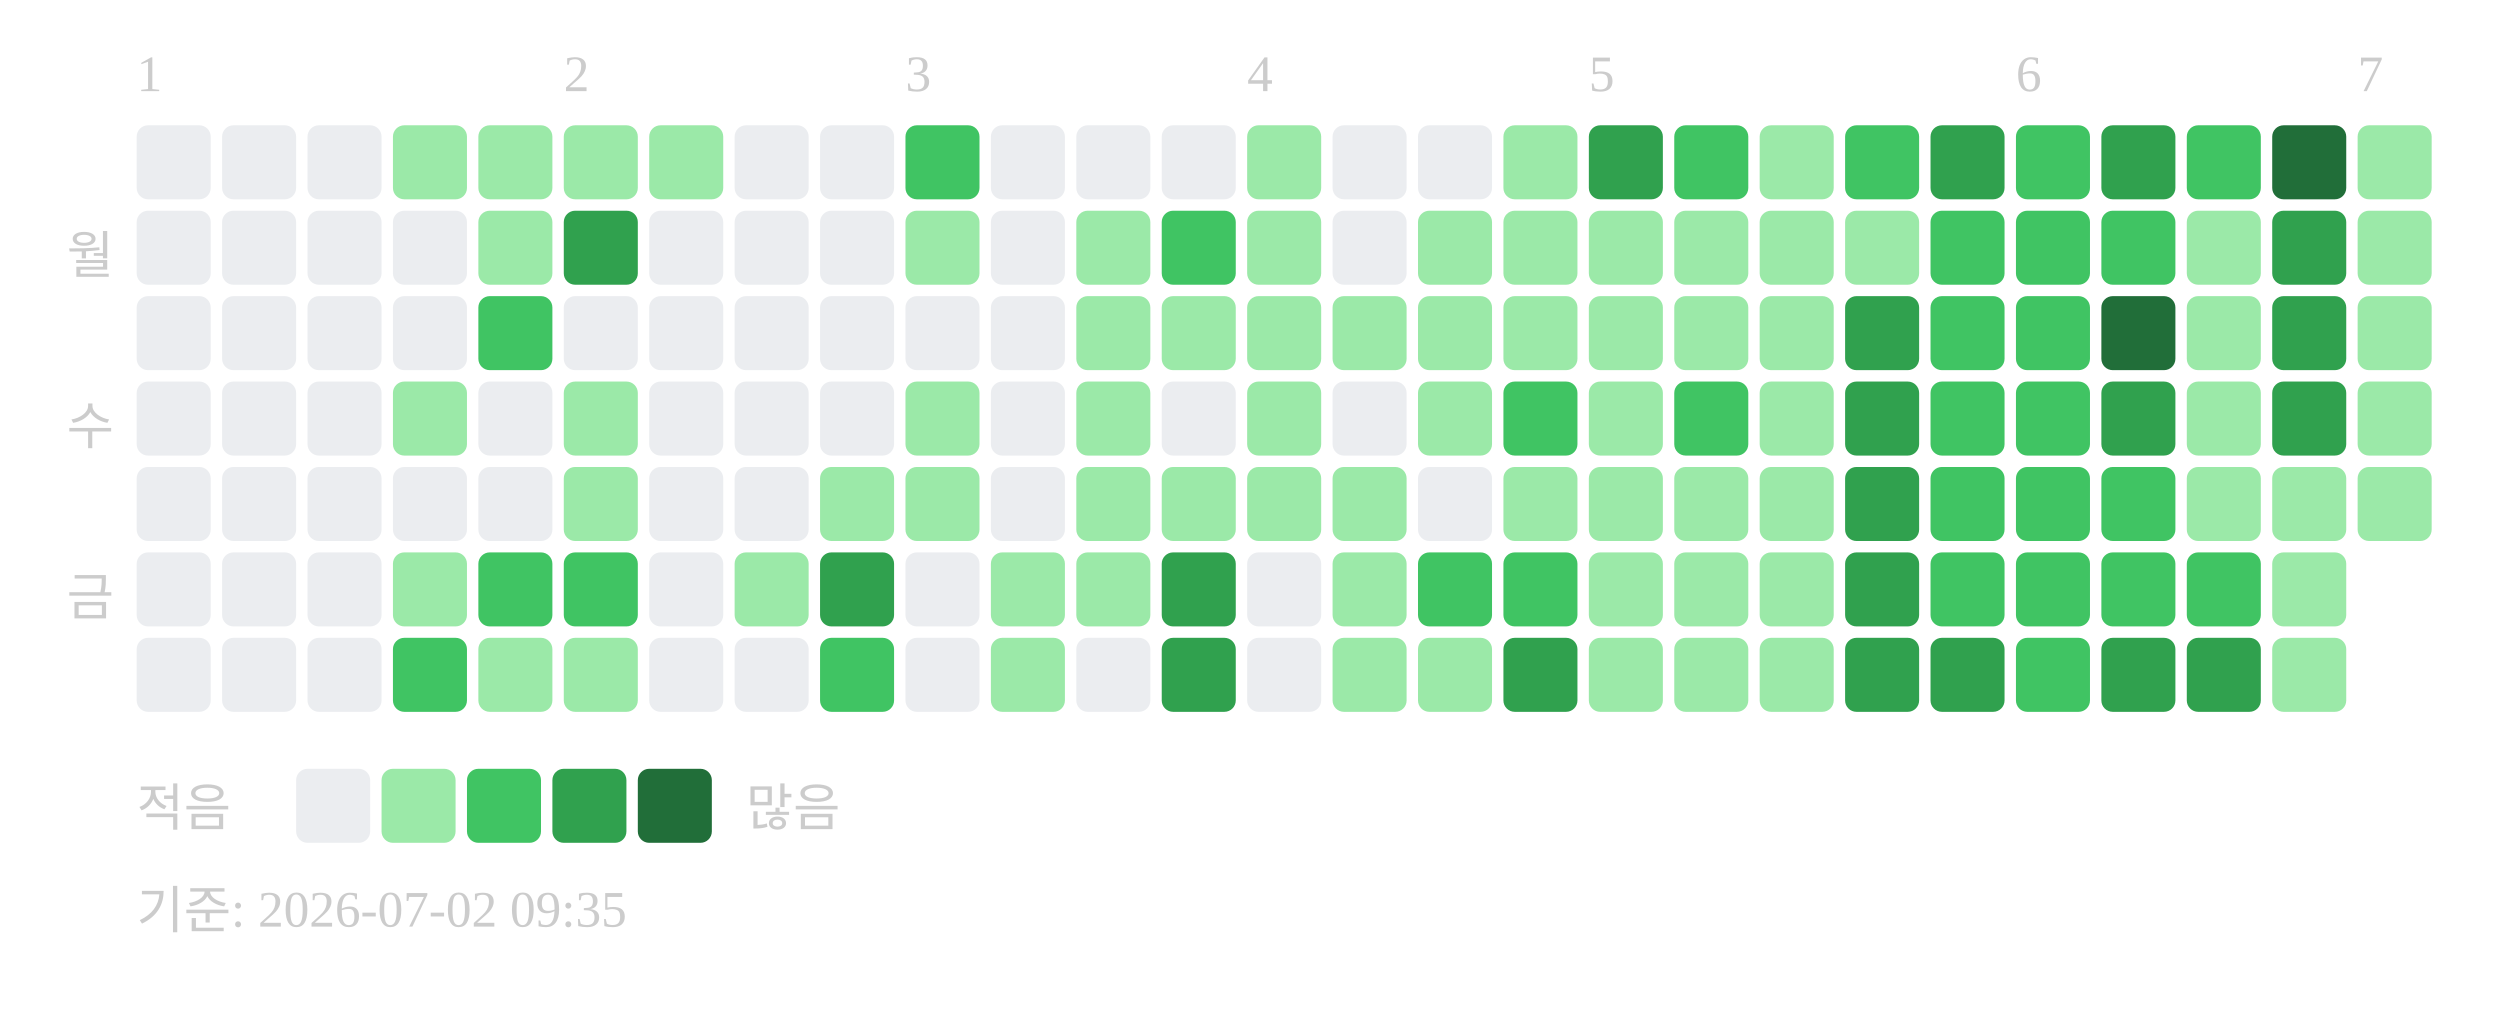
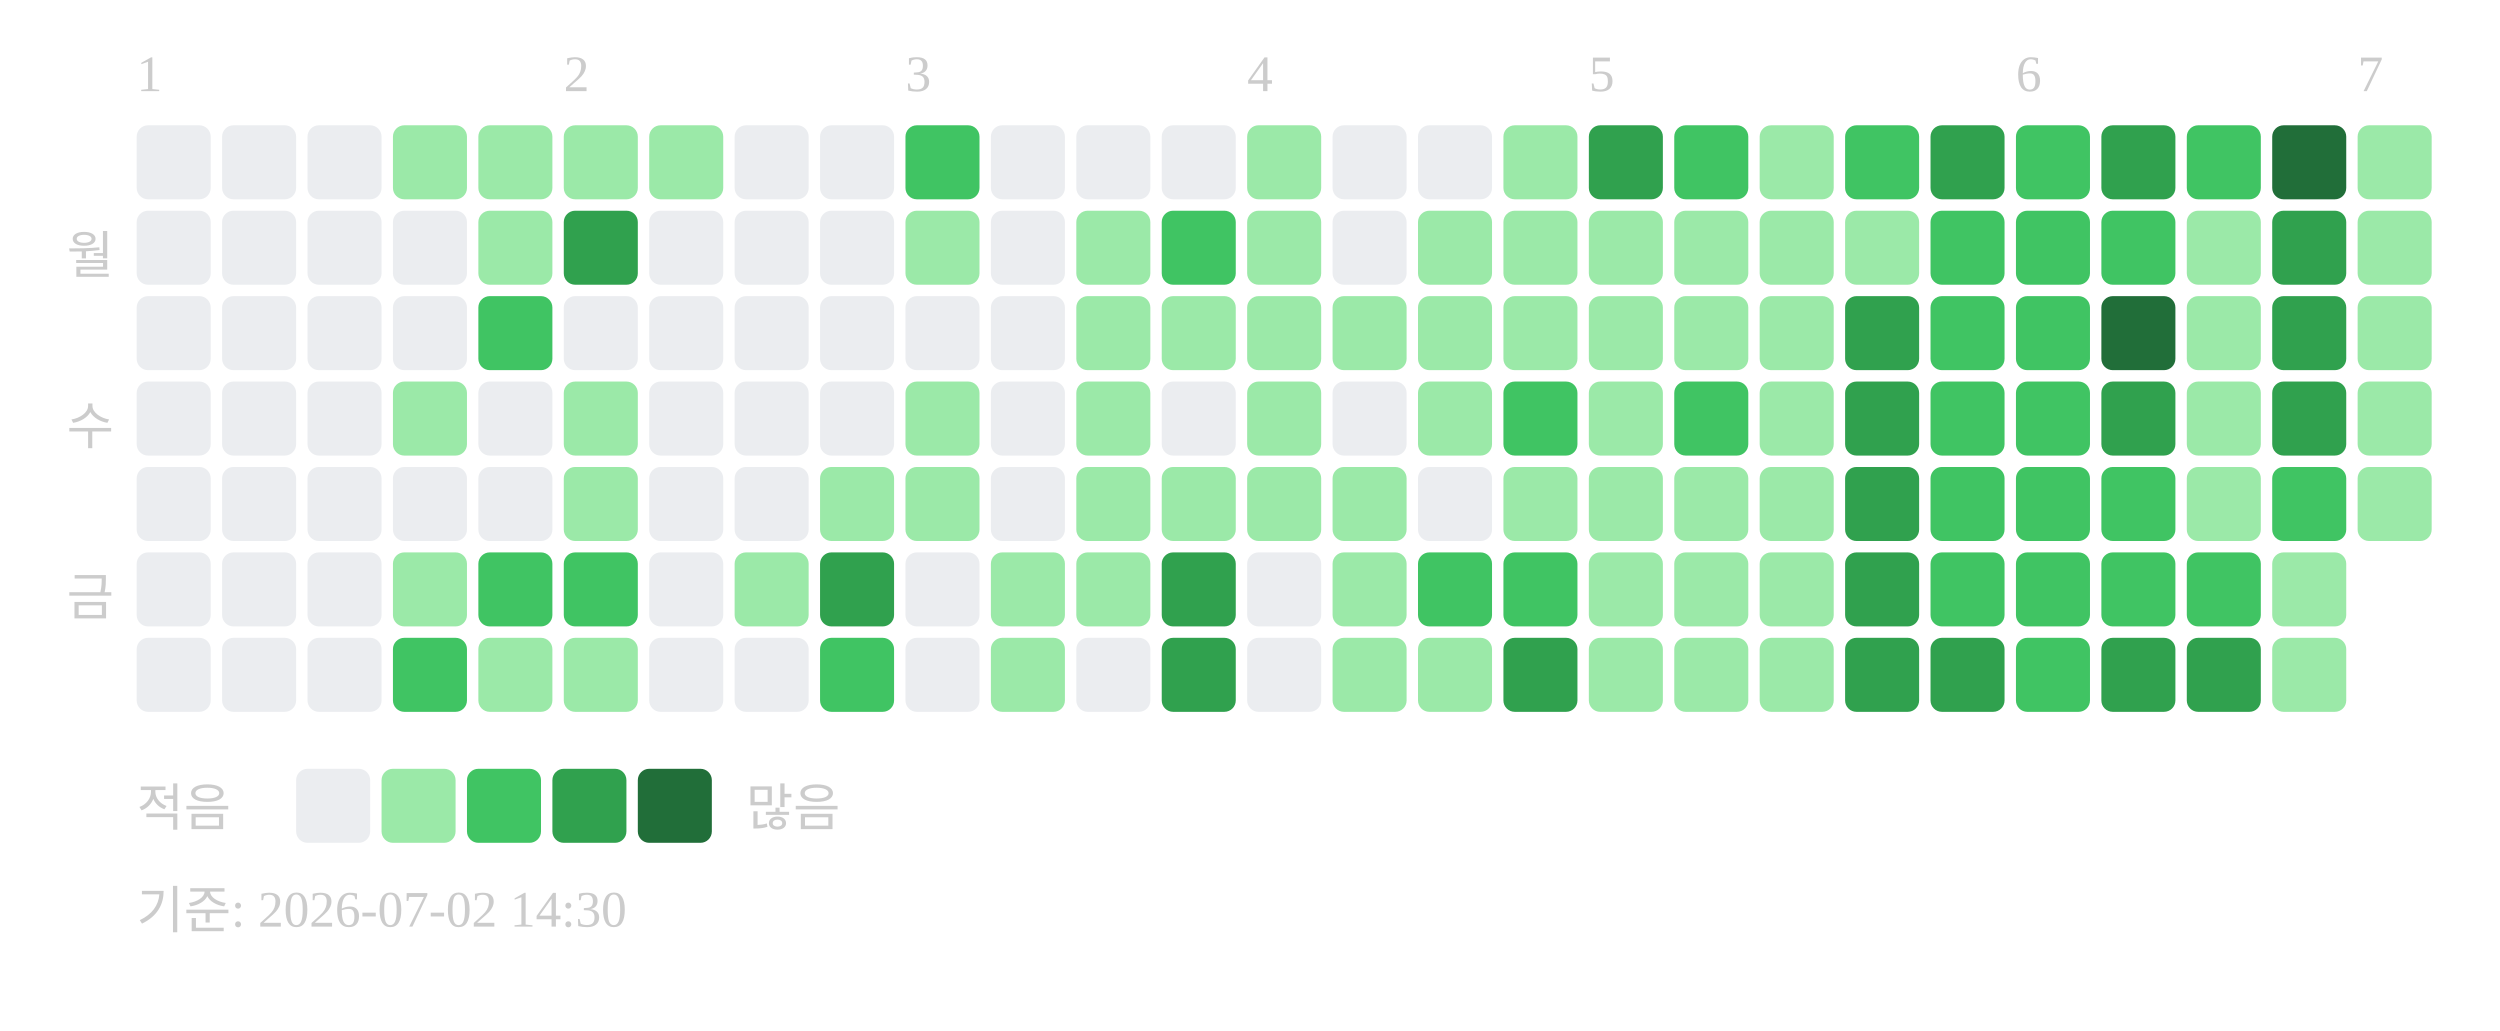
<svg xmlns="http://www.w3.org/2000/svg" width="439" height="181">
  <text x="24" y="16" font-size="9" fill="#cccccc">1</text>
  <text x="99" y="16" font-size="9" fill="#cccccc">2</text>
  <text x="159" y="16" font-size="9" fill="#cccccc">3</text>
  <text x="219" y="16" font-size="9" fill="#cccccc">4</text>
  <text x="279" y="16" font-size="9" fill="#cccccc">5</text>
  <text x="354" y="16" font-size="9" fill="#cccccc">6</text>
  <text x="414" y="16" font-size="9" fill="#cccccc">7</text>
  <text x="20" y="48" text-anchor="end" font-size="9" fill="#cccccc">월</text>
  <text x="20" y="78" text-anchor="end" font-size="9" fill="#cccccc">수</text>
  <text x="20" y="108" text-anchor="end" font-size="9" fill="#cccccc">금</text>
  <rect x="24" y="22" width="13" height="13" rx="2" fill="#ebedf0" />
  <rect x="24" y="37" width="13" height="13" rx="2" fill="#ebedf0" />
  <rect x="24" y="52" width="13" height="13" rx="2" fill="#ebedf0" />
  <rect x="24" y="67" width="13" height="13" rx="2" fill="#ebedf0" />
  <rect x="24" y="82" width="13" height="13" rx="2" fill="#ebedf0" />
  <rect x="24" y="97" width="13" height="13" rx="2" fill="#ebedf0" />
  <rect x="24" y="112" width="13" height="13" rx="2" fill="#ebedf0" />
  <rect x="39" y="22" width="13" height="13" rx="2" fill="#ebedf0" />
  <rect x="39" y="37" width="13" height="13" rx="2" fill="#ebedf0" />
  <rect x="39" y="52" width="13" height="13" rx="2" fill="#ebedf0" />
  <rect x="39" y="67" width="13" height="13" rx="2" fill="#ebedf0" />
  <rect x="39" y="82" width="13" height="13" rx="2" fill="#ebedf0" />
  <rect x="39" y="97" width="13" height="13" rx="2" fill="#ebedf0" />
  <rect x="39" y="112" width="13" height="13" rx="2" fill="#ebedf0" />
  <rect x="54" y="22" width="13" height="13" rx="2" fill="#ebedf0" />
  <rect x="54" y="37" width="13" height="13" rx="2" fill="#ebedf0" />
  <rect x="54" y="52" width="13" height="13" rx="2" fill="#ebedf0" />
  <rect x="54" y="67" width="13" height="13" rx="2" fill="#ebedf0" />
  <rect x="54" y="82" width="13" height="13" rx="2" fill="#ebedf0" />
  <rect x="54" y="97" width="13" height="13" rx="2" fill="#ebedf0" />
  <rect x="54" y="112" width="13" height="13" rx="2" fill="#ebedf0" />
  <rect x="69" y="22" width="13" height="13" rx="2" fill="#9be9a8" />
  <rect x="69" y="37" width="13" height="13" rx="2" fill="#ebedf0" />
  <rect x="69" y="52" width="13" height="13" rx="2" fill="#ebedf0" />
  <rect x="69" y="67" width="13" height="13" rx="2" fill="#9be9a8" />
  <rect x="69" y="82" width="13" height="13" rx="2" fill="#ebedf0" />
  <rect x="69" y="97" width="13" height="13" rx="2" fill="#9be9a8" />
  <rect x="69" y="112" width="13" height="13" rx="2" fill="#40c463" />
  <rect x="84" y="22" width="13" height="13" rx="2" fill="#9be9a8" />
  <rect x="84" y="37" width="13" height="13" rx="2" fill="#9be9a8" />
  <rect x="84" y="52" width="13" height="13" rx="2" fill="#40c463" />
  <rect x="84" y="67" width="13" height="13" rx="2" fill="#ebedf0" />
  <rect x="84" y="82" width="13" height="13" rx="2" fill="#ebedf0" />
  <rect x="84" y="97" width="13" height="13" rx="2" fill="#40c463" />
  <rect x="84" y="112" width="13" height="13" rx="2" fill="#9be9a8" />
  <rect x="99" y="22" width="13" height="13" rx="2" fill="#9be9a8" />
  <rect x="99" y="37" width="13" height="13" rx="2" fill="#30a14e" />
  <rect x="99" y="52" width="13" height="13" rx="2" fill="#ebedf0" />
  <rect x="99" y="67" width="13" height="13" rx="2" fill="#9be9a8" />
  <rect x="99" y="82" width="13" height="13" rx="2" fill="#9be9a8" />
  <rect x="99" y="97" width="13" height="13" rx="2" fill="#40c463" />
  <rect x="99" y="112" width="13" height="13" rx="2" fill="#9be9a8" />
  <rect x="114" y="22" width="13" height="13" rx="2" fill="#9be9a8" />
  <rect x="114" y="37" width="13" height="13" rx="2" fill="#ebedf0" />
  <rect x="114" y="52" width="13" height="13" rx="2" fill="#ebedf0" />
  <rect x="114" y="67" width="13" height="13" rx="2" fill="#ebedf0" />
  <rect x="114" y="82" width="13" height="13" rx="2" fill="#ebedf0" />
  <rect x="114" y="97" width="13" height="13" rx="2" fill="#ebedf0" />
  <rect x="114" y="112" width="13" height="13" rx="2" fill="#ebedf0" />
  <rect x="129" y="22" width="13" height="13" rx="2" fill="#ebedf0" />
  <rect x="129" y="37" width="13" height="13" rx="2" fill="#ebedf0" />
  <rect x="129" y="52" width="13" height="13" rx="2" fill="#ebedf0" />
  <rect x="129" y="67" width="13" height="13" rx="2" fill="#ebedf0" />
  <rect x="129" y="82" width="13" height="13" rx="2" fill="#ebedf0" />
  <rect x="129" y="97" width="13" height="13" rx="2" fill="#9be9a8" />
  <rect x="129" y="112" width="13" height="13" rx="2" fill="#ebedf0" />
  <rect x="144" y="22" width="13" height="13" rx="2" fill="#ebedf0" />
  <rect x="144" y="37" width="13" height="13" rx="2" fill="#ebedf0" />
  <rect x="144" y="52" width="13" height="13" rx="2" fill="#ebedf0" />
  <rect x="144" y="67" width="13" height="13" rx="2" fill="#ebedf0" />
  <rect x="144" y="82" width="13" height="13" rx="2" fill="#9be9a8" />
  <rect x="144" y="97" width="13" height="13" rx="2" fill="#30a14e" />
  <rect x="144" y="112" width="13" height="13" rx="2" fill="#40c463" />
  <rect x="159" y="22" width="13" height="13" rx="2" fill="#40c463" />
  <rect x="159" y="37" width="13" height="13" rx="2" fill="#9be9a8" />
  <rect x="159" y="52" width="13" height="13" rx="2" fill="#ebedf0" />
  <rect x="159" y="67" width="13" height="13" rx="2" fill="#9be9a8" />
  <rect x="159" y="82" width="13" height="13" rx="2" fill="#9be9a8" />
  <rect x="159" y="97" width="13" height="13" rx="2" fill="#ebedf0" />
  <rect x="159" y="112" width="13" height="13" rx="2" fill="#ebedf0" />
  <rect x="174" y="22" width="13" height="13" rx="2" fill="#ebedf0" />
  <rect x="174" y="37" width="13" height="13" rx="2" fill="#ebedf0" />
  <rect x="174" y="52" width="13" height="13" rx="2" fill="#ebedf0" />
  <rect x="174" y="67" width="13" height="13" rx="2" fill="#ebedf0" />
  <rect x="174" y="82" width="13" height="13" rx="2" fill="#ebedf0" />
  <rect x="174" y="97" width="13" height="13" rx="2" fill="#9be9a8" />
  <rect x="174" y="112" width="13" height="13" rx="2" fill="#9be9a8" />
  <rect x="189" y="22" width="13" height="13" rx="2" fill="#ebedf0" />
  <rect x="189" y="37" width="13" height="13" rx="2" fill="#9be9a8" />
  <rect x="189" y="52" width="13" height="13" rx="2" fill="#9be9a8" />
  <rect x="189" y="67" width="13" height="13" rx="2" fill="#9be9a8" />
  <rect x="189" y="82" width="13" height="13" rx="2" fill="#9be9a8" />
  <rect x="189" y="97" width="13" height="13" rx="2" fill="#9be9a8" />
  <rect x="189" y="112" width="13" height="13" rx="2" fill="#ebedf0" />
  <rect x="204" y="22" width="13" height="13" rx="2" fill="#ebedf0" />
  <rect x="204" y="37" width="13" height="13" rx="2" fill="#40c463" />
  <rect x="204" y="52" width="13" height="13" rx="2" fill="#9be9a8" />
  <rect x="204" y="67" width="13" height="13" rx="2" fill="#ebedf0" />
  <rect x="204" y="82" width="13" height="13" rx="2" fill="#9be9a8" />
  <rect x="204" y="97" width="13" height="13" rx="2" fill="#30a14e" />
  <rect x="204" y="112" width="13" height="13" rx="2" fill="#30a14e" />
  <rect x="219" y="22" width="13" height="13" rx="2" fill="#9be9a8" />
  <rect x="219" y="37" width="13" height="13" rx="2" fill="#9be9a8" />
  <rect x="219" y="52" width="13" height="13" rx="2" fill="#9be9a8" />
  <rect x="219" y="67" width="13" height="13" rx="2" fill="#9be9a8" />
  <rect x="219" y="82" width="13" height="13" rx="2" fill="#9be9a8" />
  <rect x="219" y="97" width="13" height="13" rx="2" fill="#ebedf0" />
  <rect x="219" y="112" width="13" height="13" rx="2" fill="#ebedf0" />
  <rect x="234" y="22" width="13" height="13" rx="2" fill="#ebedf0" />
  <rect x="234" y="37" width="13" height="13" rx="2" fill="#ebedf0" />
  <rect x="234" y="52" width="13" height="13" rx="2" fill="#9be9a8" />
  <rect x="234" y="67" width="13" height="13" rx="2" fill="#ebedf0" />
  <rect x="234" y="82" width="13" height="13" rx="2" fill="#9be9a8" />
  <rect x="234" y="97" width="13" height="13" rx="2" fill="#9be9a8" />
  <rect x="234" y="112" width="13" height="13" rx="2" fill="#9be9a8" />
  <rect x="249" y="22" width="13" height="13" rx="2" fill="#ebedf0" />
  <rect x="249" y="37" width="13" height="13" rx="2" fill="#9be9a8" />
  <rect x="249" y="52" width="13" height="13" rx="2" fill="#9be9a8" />
  <rect x="249" y="67" width="13" height="13" rx="2" fill="#9be9a8" />
  <rect x="249" y="82" width="13" height="13" rx="2" fill="#ebedf0" />
  <rect x="249" y="97" width="13" height="13" rx="2" fill="#40c463" />
  <rect x="249" y="112" width="13" height="13" rx="2" fill="#9be9a8" />
  <rect x="264" y="22" width="13" height="13" rx="2" fill="#9be9a8" />
  <rect x="264" y="37" width="13" height="13" rx="2" fill="#9be9a8" />
  <rect x="264" y="52" width="13" height="13" rx="2" fill="#9be9a8" />
  <rect x="264" y="67" width="13" height="13" rx="2" fill="#40c463" />
  <rect x="264" y="82" width="13" height="13" rx="2" fill="#9be9a8" />
  <rect x="264" y="97" width="13" height="13" rx="2" fill="#40c463" />
  <rect x="264" y="112" width="13" height="13" rx="2" fill="#30a14e" />
  <rect x="279" y="22" width="13" height="13" rx="2" fill="#30a14e" />
  <rect x="279" y="37" width="13" height="13" rx="2" fill="#9be9a8" />
  <rect x="279" y="52" width="13" height="13" rx="2" fill="#9be9a8" />
  <rect x="279" y="67" width="13" height="13" rx="2" fill="#9be9a8" />
  <rect x="279" y="82" width="13" height="13" rx="2" fill="#9be9a8" />
  <rect x="279" y="97" width="13" height="13" rx="2" fill="#9be9a8" />
  <rect x="279" y="112" width="13" height="13" rx="2" fill="#9be9a8" />
  <rect x="294" y="22" width="13" height="13" rx="2" fill="#40c463" />
  <rect x="294" y="37" width="13" height="13" rx="2" fill="#9be9a8" />
  <rect x="294" y="52" width="13" height="13" rx="2" fill="#9be9a8" />
  <rect x="294" y="67" width="13" height="13" rx="2" fill="#40c463" />
  <rect x="294" y="82" width="13" height="13" rx="2" fill="#9be9a8" />
  <rect x="294" y="97" width="13" height="13" rx="2" fill="#9be9a8" />
  <rect x="294" y="112" width="13" height="13" rx="2" fill="#9be9a8" />
  <rect x="309" y="22" width="13" height="13" rx="2" fill="#9be9a8" />
  <rect x="309" y="37" width="13" height="13" rx="2" fill="#9be9a8" />
  <rect x="309" y="52" width="13" height="13" rx="2" fill="#9be9a8" />
  <rect x="309" y="67" width="13" height="13" rx="2" fill="#9be9a8" />
  <rect x="309" y="82" width="13" height="13" rx="2" fill="#9be9a8" />
  <rect x="309" y="97" width="13" height="13" rx="2" fill="#9be9a8" />
  <rect x="309" y="112" width="13" height="13" rx="2" fill="#9be9a8" />
  <rect x="324" y="22" width="13" height="13" rx="2" fill="#40c463" />
  <rect x="324" y="37" width="13" height="13" rx="2" fill="#9be9a8" />
  <rect x="324" y="52" width="13" height="13" rx="2" fill="#30a14e" />
  <rect x="324" y="67" width="13" height="13" rx="2" fill="#30a14e" />
  <rect x="324" y="82" width="13" height="13" rx="2" fill="#30a14e" />
  <rect x="324" y="97" width="13" height="13" rx="2" fill="#30a14e" />
  <rect x="324" y="112" width="13" height="13" rx="2" fill="#30a14e" />
  <rect x="339" y="22" width="13" height="13" rx="2" fill="#30a14e" />
  <rect x="339" y="37" width="13" height="13" rx="2" fill="#40c463" />
  <rect x="339" y="52" width="13" height="13" rx="2" fill="#40c463" />
  <rect x="339" y="67" width="13" height="13" rx="2" fill="#40c463" />
  <rect x="339" y="82" width="13" height="13" rx="2" fill="#40c463" />
  <rect x="339" y="97" width="13" height="13" rx="2" fill="#40c463" />
  <rect x="339" y="112" width="13" height="13" rx="2" fill="#30a14e" />
  <rect x="354" y="22" width="13" height="13" rx="2" fill="#40c463" />
  <rect x="354" y="37" width="13" height="13" rx="2" fill="#40c463" />
  <rect x="354" y="52" width="13" height="13" rx="2" fill="#40c463" />
  <rect x="354" y="67" width="13" height="13" rx="2" fill="#40c463" />
  <rect x="354" y="82" width="13" height="13" rx="2" fill="#40c463" />
  <rect x="354" y="97" width="13" height="13" rx="2" fill="#40c463" />
  <rect x="354" y="112" width="13" height="13" rx="2" fill="#40c463" />
  <rect x="369" y="22" width="13" height="13" rx="2" fill="#30a14e" />
  <rect x="369" y="37" width="13" height="13" rx="2" fill="#40c463" />
  <rect x="369" y="52" width="13" height="13" rx="2" fill="#216e39" />
  <rect x="369" y="67" width="13" height="13" rx="2" fill="#30a14e" />
  <rect x="369" y="82" width="13" height="13" rx="2" fill="#40c463" />
  <rect x="369" y="97" width="13" height="13" rx="2" fill="#40c463" />
  <rect x="369" y="112" width="13" height="13" rx="2" fill="#30a14e" />
  <rect x="384" y="22" width="13" height="13" rx="2" fill="#40c463" />
  <rect x="384" y="37" width="13" height="13" rx="2" fill="#9be9a8" />
  <rect x="384" y="52" width="13" height="13" rx="2" fill="#9be9a8" />
  <rect x="384" y="67" width="13" height="13" rx="2" fill="#9be9a8" />
  <rect x="384" y="82" width="13" height="13" rx="2" fill="#9be9a8" />
  <rect x="384" y="97" width="13" height="13" rx="2" fill="#40c463" />
  <rect x="384" y="112" width="13" height="13" rx="2" fill="#30a14e" />
  <rect x="399" y="22" width="13" height="13" rx="2" fill="#216e39" />
  <rect x="399" y="37" width="13" height="13" rx="2" fill="#30a14e" />
  <rect x="399" y="52" width="13" height="13" rx="2" fill="#30a14e" />
  <rect x="399" y="67" width="13" height="13" rx="2" fill="#30a14e" />
-   <rect x="399" y="82" width="13" height="13" rx="2" fill="#9be9a8" />
+   <rect x="399" y="82" width="13" height="13" rx="2" fill="#40c463" />
  <rect x="399" y="97" width="13" height="13" rx="2" fill="#9be9a8" />
  <rect x="399" y="112" width="13" height="13" rx="2" fill="#9be9a8" />
  <rect x="414" y="22" width="13" height="13" rx="2" fill="#9be9a8" />
  <rect x="414" y="37" width="13" height="13" rx="2" fill="#9be9a8" />
  <rect x="414" y="52" width="13" height="13" rx="2" fill="#9be9a8" />
  <rect x="414" y="67" width="13" height="13" rx="2" fill="#9be9a8" />
  <rect x="414" y="82" width="13" height="13" rx="2" fill="#9be9a8" />
  <text x="24" y="145" font-size="9" fill="#cccccc">적음</text>
  <rect x="52" y="135" width="13" height="13" rx="2" fill="#ebedf0" />
  <rect x="67" y="135" width="13" height="13" rx="2" fill="#9be9a8" />
  <rect x="82" y="135" width="13" height="13" rx="2" fill="#40c463" />
  <rect x="97" y="135" width="13" height="13" rx="2" fill="#30a14e" />
  <rect x="112" y="135" width="13" height="13" rx="2" fill="#216e39" />
  <text x="131" y="145" font-size="9" fill="#cccccc">많음</text>
-   <text x="24" y="163" font-size="9" fill="#cccccc">기준: 2026-07-02 09:35</text>
+   <text x="24" y="163" font-size="9" fill="#cccccc">기준: 2026-07-02 14:30</text>
</svg>
